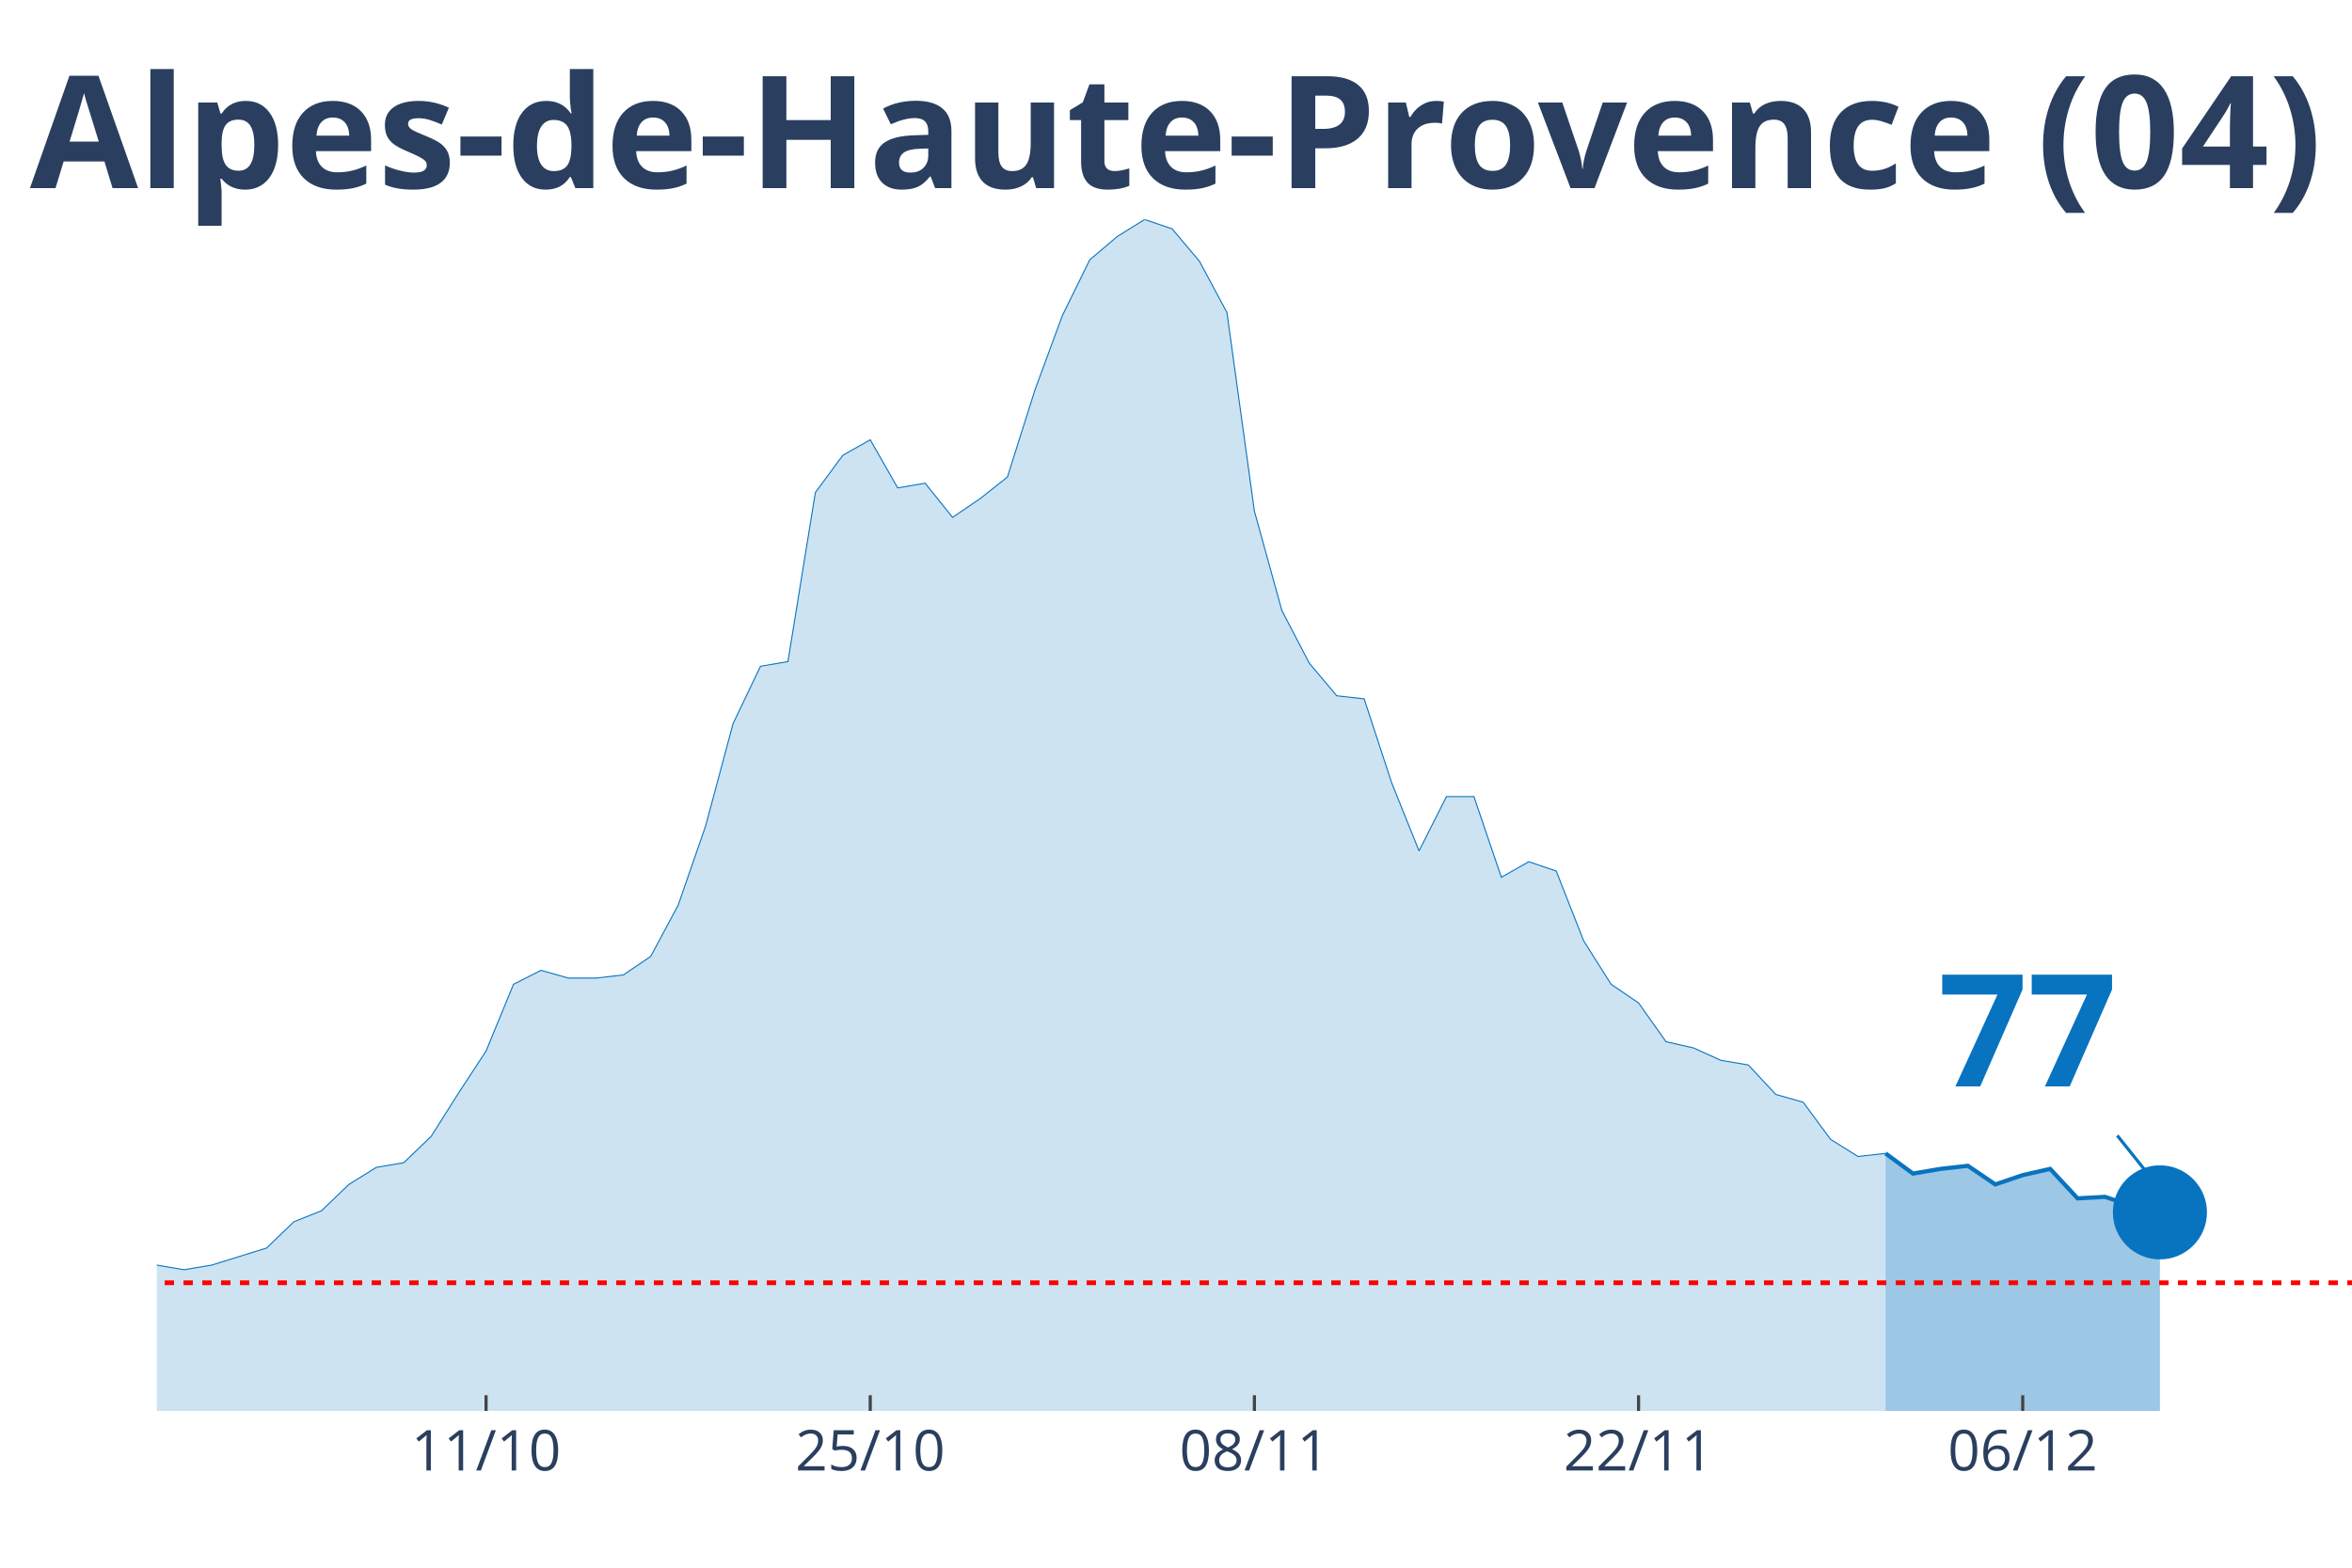
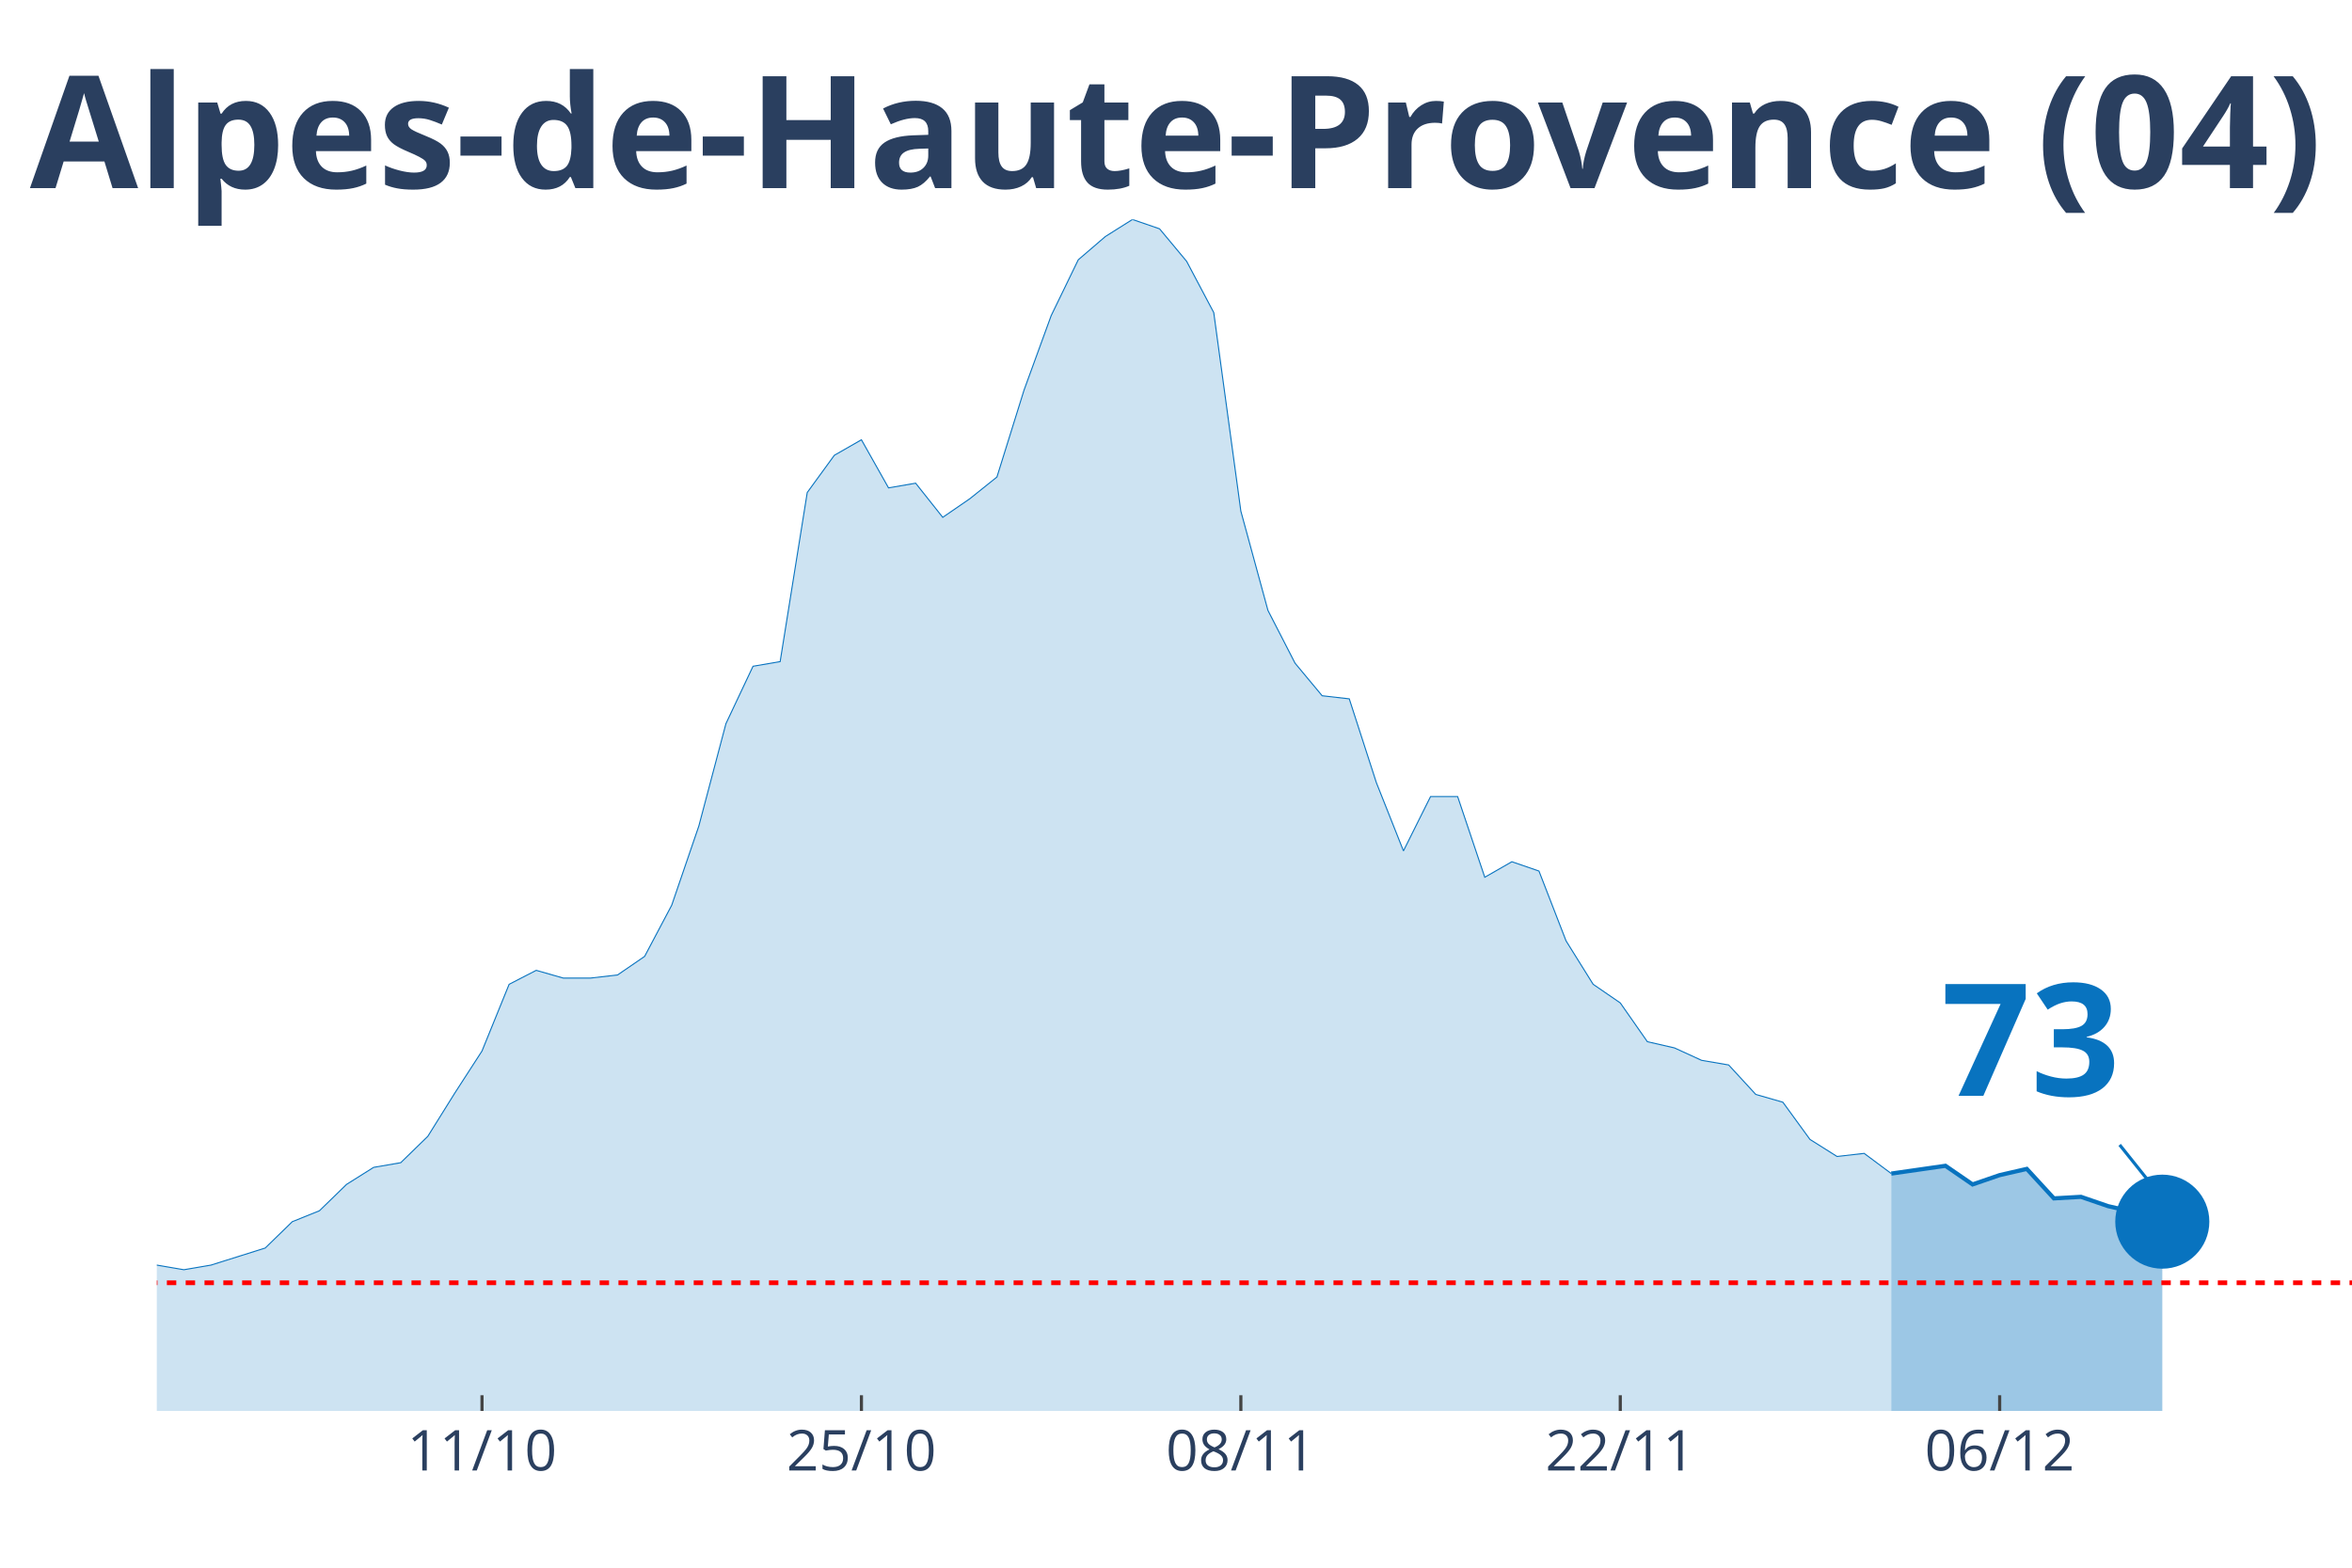
<svg xmlns="http://www.w3.org/2000/svg" class="main-svg" width="1125" height="750" style="" viewBox="0 0 750 500">
  <rect x="0" y="0" width="750" height="500" style="fill: rgb(0, 0, 0); fill-opacity: 0;" />
-   <defs id="defs-07ad55">
+   <defs id="defs-eeb75c">
    <g class="clips">
-       <clipPath id="clip07ad55xyplot" class="plotclip">
+       <clipPath id="clipeeb75cxyplot" class="plotclip">
        <rect width="700" height="380" />
      </clipPath>
-       <clipPath class="axesclip" id="clip07ad55x">
+       <clipPath class="axesclip" id="clipeeb75cx">
        <rect x="50" y="0" width="700" height="500" />
      </clipPath>
-       <clipPath class="axesclip" id="clip07ad55y">
+       <clipPath class="axesclip" id="clipeeb75cy">
        <rect x="0" y="70" width="750" height="380" />
      </clipPath>
-       <clipPath class="axesclip" id="clip07ad55xy">
+       <clipPath class="axesclip" id="clipeeb75cxy">
        <rect x="50" y="70" width="700" height="380" />
      </clipPath>
    </g>
    <g class="gradients" />
  </defs>
  <g class="bglayer">
    <rect class="bg" x="50" y="70" width="700" height="380" style="fill: rgb(0, 0, 0); fill-opacity: 0; stroke-width: 0;" />
  </g>
  <g class="layer-below">
    <g class="imagelayer" />
    <g class="shapelayer" />
  </g>
  <g class="cartesianlayer">
    <g class="subplot xy">
      <g class="layer-subplot">
        <g class="shapelayer" />
        <g class="imagelayer" />
      </g>
      <g class="gridlayer">
        <g class="x">
-           <path class="xgrid crisp" transform="translate(155,0)" d="M0,70v380" style="stroke: rgb(255, 255, 255); stroke-opacity: 1; stroke-width: 1px;" />
-           <path class="xgrid crisp" transform="translate(277.5,0)" d="M0,70v380" style="stroke: rgb(255, 255, 255); stroke-opacity: 1; stroke-width: 1px;" />
-           <path class="xgrid crisp" transform="translate(400,0)" d="M0,70v380" style="stroke: rgb(255, 255, 255); stroke-opacity: 1; stroke-width: 1px;" />
-           <path class="xgrid crisp" transform="translate(522.5,0)" d="M0,70v380" style="stroke: rgb(255, 255, 255); stroke-opacity: 1; stroke-width: 1px;" />
-           <path class="xgrid crisp" transform="translate(645,0)" d="M0,70v380" style="stroke: rgb(255, 255, 255); stroke-opacity: 1; stroke-width: 1px;" />
+           <path class="xgrid crisp" transform="translate(153.7,0)" d="M0,70v380" style="stroke: rgb(255, 255, 255); stroke-opacity: 1; stroke-width: 1px;" />
+           <path class="xgrid crisp" transform="translate(274.69,0)" d="M0,70v380" style="stroke: rgb(255, 255, 255); stroke-opacity: 1; stroke-width: 1px;" />
+           <path class="xgrid crisp" transform="translate(395.68,0)" d="M0,70v380" style="stroke: rgb(255, 255, 255); stroke-opacity: 1; stroke-width: 1px;" />
+           <path class="xgrid crisp" transform="translate(516.67,0)" d="M0,70v380" style="stroke: rgb(255, 255, 255); stroke-opacity: 1; stroke-width: 1px;" />
+           <path class="xgrid crisp" transform="translate(637.65,0)" d="M0,70v380" style="stroke: rgb(255, 255, 255); stroke-opacity: 1; stroke-width: 1px;" />
        </g>
        <g class="y" />
      </g>
      <g class="zerolinelayer" />
      <path class="xlines-below" />
      <path class="ylines-below" />
      <g class="overlines-below" />
      <g class="xaxislayer-below" />
      <g class="yaxislayer-below" />
      <g class="overaxes-below" />
-       <g class="plot" transform="translate(50, 70)" clip-path="url('#clip07ad55xyplot')">
+       <g class="plot" transform="translate(50, 70)" clip-path="url('#clipeeb75cxyplot')">
        <g class="scatterlayer mlayer">
-           <g class="trace scatter traceafe9c9" style="stroke-miterlimit: 2;">
+           <g class="trace scatter trace89d132" style="stroke-miterlimit: 2;">
            <g class="fills">
              <g>
-                 <path class="js-fill" d="M551.25,380L-1190,380L-1190,378.02L-997.5,378.52L-988.75,379.01L-533.75,374.06L-525,373.57L-507.5,375.55L-498.75,374.56L-420,356.25L-411.25,356.74L-393.75,357.24L-385,355.26L-350,353.28L-341.25,342.89L-288.75,334.48L-280,339.92L-227.5,345.36L-218.75,341.41L-183.75,345.36L-175,338.93L-157.5,335.96L-148.75,333.49L-140,328.54L-131.25,329.04L-122.5,328.05L-113.75,332.5L-105,332.01L-96.25,333.49L-78.75,325.08L-70,317.16L-61.25,317.66L-52.5,316.67L-43.75,317.66L-35,320.63L-26.25,324.09L-17.5,330.52L-8.75,333.98L0,333.49L8.75,334.97L17.5,333.49L35,328.05L43.75,319.64L52.5,316.17L61.25,307.76L70,302.32L78.75,300.83L87.5,292.42L96.25,278.57L105,265.21L113.75,243.93L122.5,239.48L131.25,241.95L140,241.95L148.75,240.96L157.5,235.03L166.25,218.7L175,193.46L183.75,160.81L192.5,142.5L201.25,141.02L210,87.08L218.75,75.21L227.5,70.26L236.25,85.6L245,84.11L253.75,95L262.5,89.06L271.25,82.14L280,54.43L288.75,30.68L297.5,12.86L306.25,5.44L315,0L323.75,2.97L332.5,13.36L341.25,29.69L350,93.02L358.75,124.69L367.5,141.51L376.25,151.9L385,152.89L393.75,179.61L402.5,201.38L411.25,184.06L420,184.06L428.75,209.79L437.5,204.84L446.25,207.81L455,230.08L463.75,243.93L472.5,249.87L481.25,262.24L490,264.22L498.75,268.18L507.5,269.66L516.25,279.06L525,281.54L533.75,293.41L542.5,298.85L551.25,297.86" style="fill: rgb(8, 115, 191); fill-opacity: 0.2; stroke-width: 0;" />
+                 <path class="js-fill" d="M553.09,380L-1175.31,380L-1175.31,378.02L-985.19,378.52L-976.54,379.01L-527.16,374.06L-518.52,373.57L-501.23,375.55L-492.59,374.56L-423.46,354.77L-414.81,356.25L-380.25,355.26L-371.6,353.78L-345.68,353.28L-337.04,342.89L-285.19,334.48L-276.54,339.92L-224.69,345.36L-216.05,341.41L-181.48,345.36L-172.84,338.93L-155.56,335.96L-146.91,333.49L-138.27,328.54L-129.63,329.04L-120.99,328.05L-112.35,332.5L-103.7,332.01L-95.06,333.49L-77.78,325.08L-69.14,317.16L-60.49,317.66L-51.85,316.67L-43.21,317.66L-34.57,320.63L-25.93,324.09L-17.28,330.52L-8.64,333.98L0,333.49L8.64,334.97L17.28,333.49L34.57,328.05L43.21,319.64L51.85,316.17L60.49,307.76L69.14,302.32L77.78,300.83L86.42,292.42L95.06,278.57L103.7,265.21L112.35,243.93L120.99,239.48L129.63,241.95L138.27,241.95L146.91,240.96L155.56,235.03L164.2,218.7L172.84,193.46L181.48,160.81L190.12,142.5L198.77,141.02L207.41,87.08L216.05,75.21L224.69,70.26L233.33,85.6L241.98,84.11L250.62,95L259.26,89.06L267.9,82.14L276.54,54.43L285.19,30.68L293.83,12.86L302.47,5.44L311.11,0L319.75,2.97L328.4,13.36L337.04,29.69L345.68,93.02L354.32,124.69L362.96,141.51L371.6,151.9L380.25,152.89L388.89,179.61L397.53,201.38L406.17,184.06L414.81,184.06L423.46,209.79L432.1,204.84L440.74,207.81L449.38,230.08L458.02,243.93L466.67,249.87L475.31,262.24L483.95,264.22L492.59,268.18L501.23,269.66L509.88,279.06L518.52,281.54L527.16,293.41L535.8,298.85L544.44,297.86L553.09,304.3" style="fill: rgb(8, 115, 191); fill-opacity: 0.2; stroke-width: 0;" />
              </g>
            </g>
            <g class="errorbars" />
            <g class="lines">
-               <path class="js-line" d="M-1190,378.02L-997.5,378.52L-988.75,379.01L-533.75,374.06L-525,373.57L-507.5,375.55L-498.75,374.56L-420,356.25L-411.25,356.74L-393.75,357.24L-385,355.26L-350,353.28L-341.25,342.89L-288.75,334.48L-280,339.92L-227.5,345.36L-218.75,341.41L-183.75,345.36L-175,338.93L-157.5,335.96L-148.75,333.49L-140,328.54L-131.25,329.04L-122.5,328.05L-113.75,332.5L-105,332.01L-96.25,333.49L-78.75,325.08L-70,317.16L-61.25,317.66L-52.5,316.67L-43.75,317.66L-35,320.63L-26.25,324.09L-17.5,330.52L-8.75,333.98L0,333.49L8.75,334.97L17.5,333.49L35,328.05L43.75,319.64L52.5,316.17L61.25,307.76L70,302.32L78.75,300.83L87.5,292.42L96.25,278.57L105,265.21L113.75,243.93L122.5,239.48L131.25,241.95L140,241.95L148.75,240.96L157.5,235.03L166.25,218.7L175,193.46L183.75,160.81L192.5,142.5L201.25,141.02L210,87.08L218.75,75.21L227.5,70.26L236.25,85.6L245,84.11L253.75,95L262.5,89.06L271.25,82.14L280,54.43L288.75,30.68L297.5,12.86L306.25,5.44L315,0L323.75,2.97L332.5,13.36L341.25,29.69L350,93.02L358.75,124.69L367.5,141.51L376.25,151.9L385,152.89L393.75,179.61L402.5,201.38L411.25,184.06L420,184.06L428.75,209.79L437.5,204.84L446.25,207.81L455,230.08L463.75,243.93L472.5,249.87L481.25,262.24L490,264.22L498.75,268.18L507.5,269.66L516.25,279.06L525,281.54L533.75,293.41L542.5,298.85L551.25,297.86" style="vector-effect: non-scaling-stroke; fill: none; stroke: rgb(8, 115, 191); stroke-opacity: 1; stroke-width: 0.5px; opacity: 1;" />
+               <path class="js-line" d="M-1175.31,378.02L-985.19,378.52L-976.54,379.01L-527.16,374.06L-518.52,373.57L-501.23,375.55L-492.59,374.56L-423.46,354.77L-414.81,356.25L-380.25,355.26L-371.6,353.78L-345.68,353.28L-337.04,342.89L-285.19,334.48L-276.54,339.92L-224.69,345.36L-216.05,341.41L-181.48,345.36L-172.84,338.93L-155.56,335.96L-146.91,333.49L-138.27,328.54L-129.63,329.04L-120.99,328.05L-112.35,332.5L-103.7,332.01L-95.06,333.49L-77.78,325.08L-69.14,317.16L-60.49,317.66L-51.85,316.67L-43.21,317.66L-34.57,320.63L-25.93,324.09L-17.28,330.52L-8.64,333.98L0,333.49L8.64,334.97L17.28,333.49L34.57,328.05L43.21,319.64L51.85,316.17L60.49,307.76L69.14,302.32L77.78,300.83L86.42,292.42L95.06,278.57L103.7,265.21L112.35,243.93L120.99,239.48L129.63,241.95L138.27,241.95L146.91,240.96L155.56,235.03L164.2,218.7L172.84,193.46L181.48,160.81L190.12,142.5L198.77,141.02L207.41,87.08L216.05,75.21L224.69,70.26L233.33,85.6L241.98,84.11L250.62,95L259.26,89.06L267.9,82.14L276.54,54.43L285.19,30.68L293.83,12.86L302.47,5.44L311.11,0L319.75,2.97L328.4,13.36L337.04,29.69L345.68,93.02L354.32,124.69L362.96,141.51L371.6,151.9L380.25,152.89L388.89,179.61L397.53,201.38L406.17,184.06L414.81,184.06L423.46,209.79L432.1,204.84L440.74,207.81L449.38,230.08L458.02,243.93L466.67,249.87L475.31,262.24L483.95,264.22L492.59,268.18L501.23,269.66L509.88,279.06L518.52,281.54L527.16,293.41L535.8,298.85L544.44,297.86L553.09,304.3" style="vector-effect: non-scaling-stroke; fill: none; stroke: rgb(8, 115, 191); stroke-opacity: 1; stroke-width: 0.5px; opacity: 1;" />
            </g>
            <g class="points" />
            <g class="text" />
          </g>
-           <g class="trace scatter tracec64032" style="stroke-miterlimit: 2;">
+           <g class="trace scatter trace4e5066" style="stroke-miterlimit: 2;">
            <g class="fills">
              <g>
-                 <path class="js-fill" d="M638.75,380L551.25,380L551.25,297.86L560,304.3L568.75,302.81L577.5,301.82L586.25,307.76L595,304.79L603.75,302.81L612.5,312.21L621.25,311.72L630,314.69L638.75,316.67" style="fill: rgb(8, 115, 191); fill-opacity: 0.4; stroke-width: 0;" />
+                 <path class="js-fill" d="M639.51,380L553.09,380L553.09,304.3L570.37,301.82L579.01,307.76L587.65,304.79L596.3,302.81L604.94,312.21L613.58,311.72L622.22,314.69L630.86,316.67L639.51,319.64" style="fill: rgb(8, 115, 191); fill-opacity: 0.4; stroke-width: 0;" />
              </g>
            </g>
            <g class="errorbars" />
            <g class="lines">
-               <path class="js-line" d="M551.25,297.86L560,304.3L568.75,302.81L577.5,301.82L586.25,307.76L595,304.79L603.75,302.81L612.5,312.21L621.25,311.72L630,314.69L638.75,316.67" style="vector-effect: non-scaling-stroke; fill: none; stroke: rgb(8, 115, 191); stroke-opacity: 1; stroke-width: 2px; opacity: 1;" />
+               <path class="js-line" d="M553.09,304.3L570.37,301.82L579.01,307.76L587.65,304.79L596.3,302.81L604.94,312.21L613.58,311.72L622.22,314.69L630.86,316.67L639.51,319.64" style="vector-effect: non-scaling-stroke; fill: none; stroke: rgb(8, 115, 191); stroke-opacity: 1; stroke-width: 2px; opacity: 1;" />
            </g>
            <g class="points" />
            <g class="text" />
          </g>
-           <g class="trace scatter tracede7c26" style="stroke-miterlimit: 2; opacity: 1;">
+           <g class="trace scatter tracef93484" style="stroke-miterlimit: 2; opacity: 1;">
            <g class="fills" />
            <g class="errorbars" />
            <g class="lines" />
            <g class="points">
-               <path class="point" transform="translate(638.75,316.67)" d="M15,0A15,15 0 1,1 0,-15A15,15 0 0,1 15,0Z" style="opacity: 1; stroke-width: 0px; fill: rgb(8, 115, 191); fill-opacity: 1;" />
+               <path class="point" transform="translate(639.51,319.64)" d="M15,0A15,15 0 1,1 0,-15A15,15 0 0,1 15,0Z" style="opacity: 1; stroke-width: 0px; fill: rgb(8, 115, 191); fill-opacity: 1;" />
            </g>
            <g class="text" />
          </g>
        </g>
      </g>
      <g class="overplot" />
      <path class="xlines-above crisp" style="fill: none; stroke-width: 1px; stroke: rgb(0, 0, 0); stroke-opacity: 0;" d="" />
      <path class="ylines-above crisp" style="fill: none;" d="M0,0" />
      <g class="overlines-above" />
      <g class="xaxislayer-above">
-         <path class="xtick ticks crisp" d="M0,450v-5" transform="translate(155,0)" style="stroke: rgb(68, 68, 68); stroke-opacity: 1; stroke-width: 1px;" />
-         <path class="xtick ticks crisp" d="M0,450v-5" transform="translate(277.5,0)" style="stroke: rgb(68, 68, 68); stroke-opacity: 1; stroke-width: 1px;" />
-         <path class="xtick ticks crisp" d="M0,450v-5" transform="translate(400,0)" style="stroke: rgb(68, 68, 68); stroke-opacity: 1; stroke-width: 1px;" />
-         <path class="xtick ticks crisp" d="M0,450v-5" transform="translate(522.5,0)" style="stroke: rgb(68, 68, 68); stroke-opacity: 1; stroke-width: 1px;" />
-         <path class="xtick ticks crisp" d="M0,450v-5" transform="translate(645,0)" style="stroke: rgb(68, 68, 68); stroke-opacity: 1; stroke-width: 1px;" />
+         <path class="xtick ticks crisp" d="M0,450v-5" transform="translate(153.7,0)" style="stroke: rgb(68, 68, 68); stroke-opacity: 1; stroke-width: 1px;" />
+         <path class="xtick ticks crisp" d="M0,450v-5" transform="translate(274.69,0)" style="stroke: rgb(68, 68, 68); stroke-opacity: 1; stroke-width: 1px;" />
+         <path class="xtick ticks crisp" d="M0,450v-5" transform="translate(395.68,0)" style="stroke: rgb(68, 68, 68); stroke-opacity: 1; stroke-width: 1px;" />
+         <path class="xtick ticks crisp" d="M0,450v-5" transform="translate(516.67,0)" style="stroke: rgb(68, 68, 68); stroke-opacity: 1; stroke-width: 1px;" />
+         <path class="xtick ticks crisp" d="M0,450v-5" transform="translate(637.65,0)" style="stroke: rgb(68, 68, 68); stroke-opacity: 1; stroke-width: 1px;" />
        <g class="xtick">
-           <text text-anchor="middle" x="0" y="469" transform="translate(155,0)" style="font-family: 'Open Sans', verdana, arial, sans-serif; font-size: 18px; fill: rgb(42, 63, 95); fill-opacity: 1; white-space: pre;">11/10</text>
+           <text text-anchor="middle" x="0" y="469" transform="translate(153.7,0)" style="font-family: 'Open Sans', verdana, arial, sans-serif; font-size: 18px; fill: rgb(42, 63, 95); fill-opacity: 1; white-space: pre;">11/10</text>
        </g>
        <g class="xtick">
-           <text text-anchor="middle" x="0" y="469" transform="translate(277.5,0)" style="font-family: 'Open Sans', verdana, arial, sans-serif; font-size: 18px; fill: rgb(42, 63, 95); fill-opacity: 1; white-space: pre;">25/10</text>
+           <text text-anchor="middle" x="0" y="469" transform="translate(274.69,0)" style="font-family: 'Open Sans', verdana, arial, sans-serif; font-size: 18px; fill: rgb(42, 63, 95); fill-opacity: 1; white-space: pre;">25/10</text>
        </g>
        <g class="xtick">
-           <text text-anchor="middle" x="0" y="469" transform="translate(400,0)" style="font-family: 'Open Sans', verdana, arial, sans-serif; font-size: 18px; fill: rgb(42, 63, 95); fill-opacity: 1; white-space: pre;">08/11</text>
+           <text text-anchor="middle" x="0" y="469" transform="translate(395.68,0)" style="font-family: 'Open Sans', verdana, arial, sans-serif; font-size: 18px; fill: rgb(42, 63, 95); fill-opacity: 1; white-space: pre;">08/11</text>
        </g>
        <g class="xtick">
-           <text text-anchor="middle" x="0" y="469" transform="translate(522.5,0)" style="font-family: 'Open Sans', verdana, arial, sans-serif; font-size: 18px; fill: rgb(42, 63, 95); fill-opacity: 1; white-space: pre;">22/11</text>
+           <text text-anchor="middle" x="0" y="469" transform="translate(516.67,0)" style="font-family: 'Open Sans', verdana, arial, sans-serif; font-size: 18px; fill: rgb(42, 63, 95); fill-opacity: 1; white-space: pre;">22/11</text>
        </g>
        <g class="xtick">
-           <text text-anchor="middle" x="0" y="469" transform="translate(645,0)" style="font-family: 'Open Sans', verdana, arial, sans-serif; font-size: 18px; fill: rgb(42, 63, 95); fill-opacity: 1; white-space: pre;">06/12</text>
+           <text text-anchor="middle" x="0" y="469" transform="translate(637.65,0)" style="font-family: 'Open Sans', verdana, arial, sans-serif; font-size: 18px; fill: rgb(42, 63, 95); fill-opacity: 1; white-space: pre;">06/12</text>
        </g>
      </g>
      <g class="yaxislayer-above" />
      <g class="overaxes-above" />
    </g>
  </g>
  <g class="polarlayer" />
  <g class="ternarylayer" />
  <g class="geolayer" />
  <g class="funnelarealayer" />
  <g class="pielayer" />
  <g class="treemaplayer" />
  <g class="sunburstlayer" />
  <g class="glimages" />
-   <defs id="topdefs-07ad55">
+   <defs id="topdefs-eeb75c">
    <g class="clips" />
  </defs>
  <g class="layer-above">
    <g class="imagelayer" />
    <g class="shapelayer">
-       <path data-index="0" fill-rule="evenodd" d="M-4867.5,409.13L1528.75,409.13" clip-path="url('#clip07ad55xy')" style="opacity: 1; stroke: rgb(255, 0, 0); stroke-opacity: 1; fill: rgb(0, 0, 0); fill-opacity: 0; stroke-dasharray: 3px, 3px; stroke-width: 1.5px;" />
+       <path data-index="0" fill-rule="evenodd" d="M-4806.79,409.13L1510.49,409.13" clip-path="url('#clipeeb75cxy')" style="opacity: 1; stroke: rgb(255, 0, 0); stroke-opacity: 1; fill: rgb(0, 0, 0); fill-opacity: 0; stroke-dasharray: 3px, 3px; stroke-width: 1.5px;" />
    </g>
  </g>
  <g class="infolayer">
    <g class="g-gtitle">
      <text class="gtitle" x="375" y="25" text-anchor="middle" dy="0.7em" style="font-family: 'Open Sans', verdana, arial, sans-serif; font-size: 50px; fill: rgb(42, 63, 95); opacity: 1; font-weight: normal; white-space: pre;">
        <tspan style="font-weight:bold">Alpes-de-Haute-Provence (04)</tspan>
      </text>
    </g>
    <g class="g-xtitle" />
    <g class="annotation" data-index="0" style="opacity: 1;">
-       <g class="annotation-text-g" transform="rotate(0,646.75,326.67)">
-         <g class="cursor-pointer" transform="translate(603, 291)">
+       <g class="annotation-text-g" transform="rotate(0,647.51,329.64)">
+         <g class="cursor-pointer" transform="translate(604, 294)">
          <rect class="bg" x="0.5" y="0.5" width="86" height="71" style="stroke-width: 1px; stroke: rgb(0, 0, 0); stroke-opacity: 0; fill: rgb(255, 255, 255); fill-opacity: 0.6;" />
          <text class="annotation-text" text-anchor="middle" x="43.531" y="55.5" style="font-family: 'Open Sans', verdana, arial, sans-serif; font-size: 50px; fill: rgb(8, 115, 191); fill-opacity: 1; white-space: pre;">
-             <tspan style="font-weight:bold">77 </tspan>
+             <tspan style="font-weight:bold">73 </tspan>
          </text>
        </g>
      </g>
      <g class="annotation-arrow-g" style="opacity: 1;">
-         <path d="M675.15,362.17L686.75,376.67" style="stroke-width: 1px; stroke: rgb(8, 115, 191); stroke-opacity: 1; stroke-dasharray: 0px, 0px, 18.569px, 18.569px;" />
+         <path d="M675.91,365.14L687.51,379.64" style="stroke-width: 1px; stroke: rgb(8, 115, 191); stroke-opacity: 1; stroke-dasharray: 0px, 0px, 18.569px, 18.569px;" />
      </g>
    </g>
  </g>
</svg>
